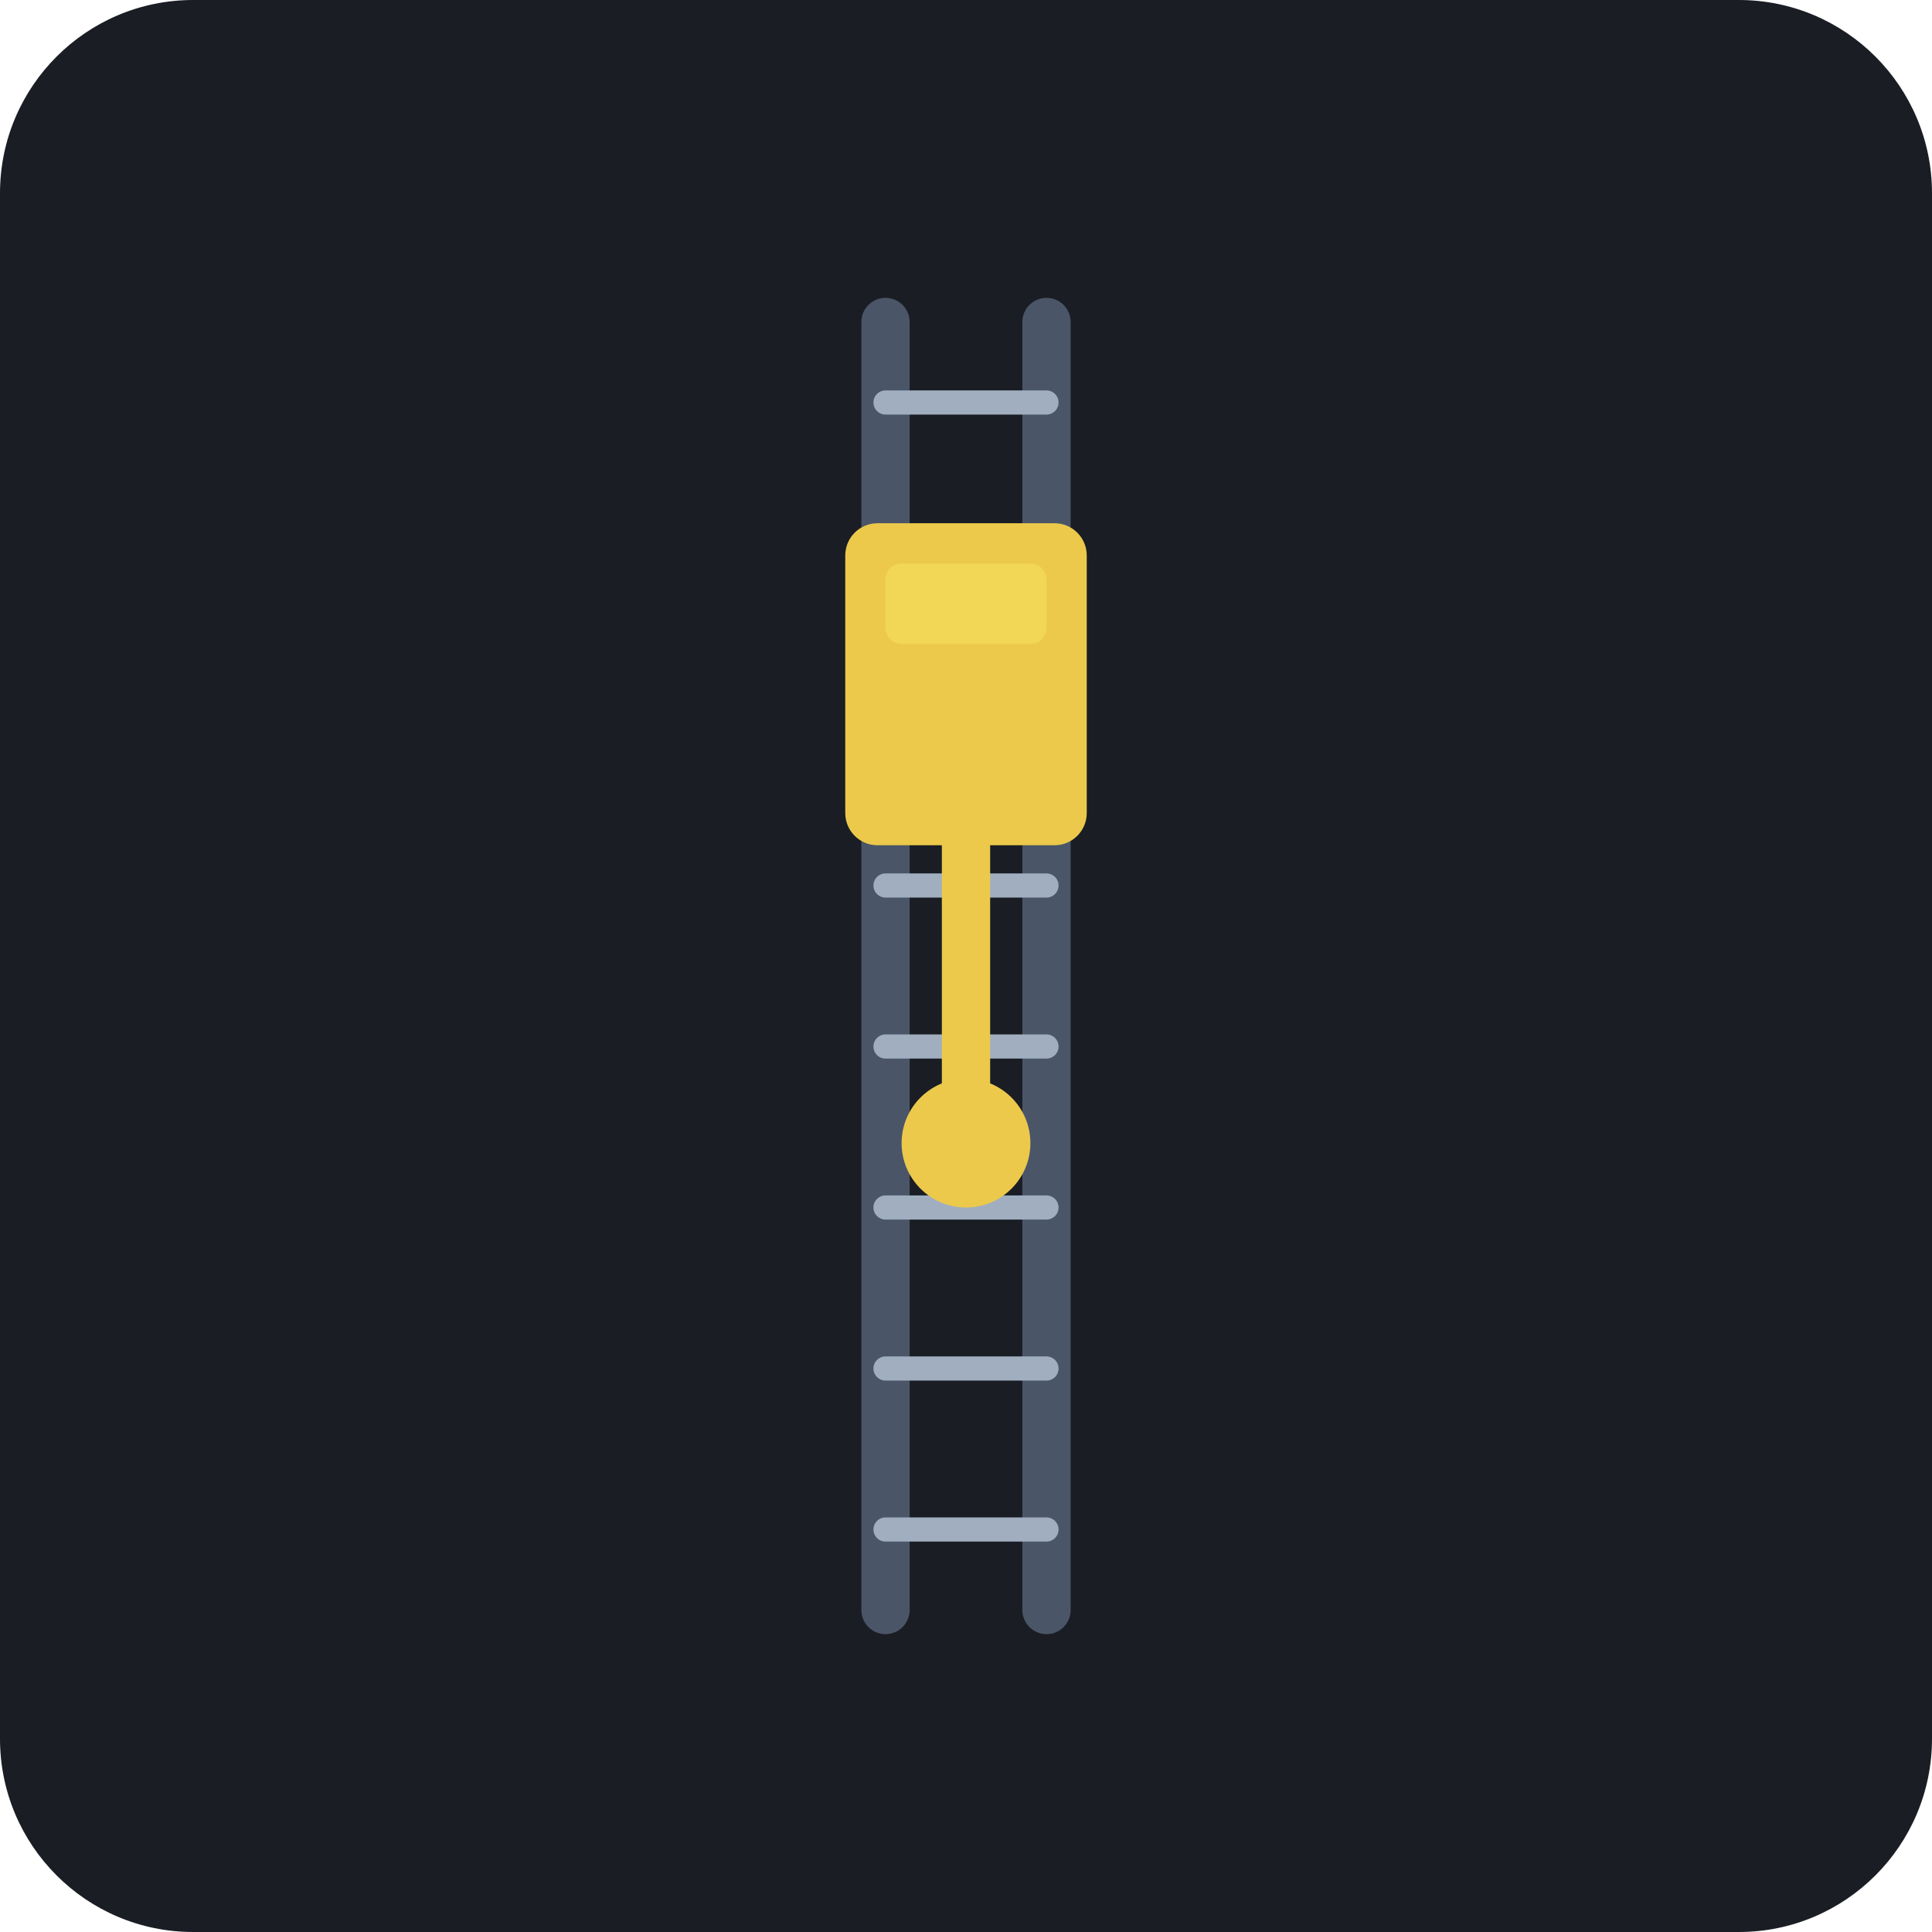
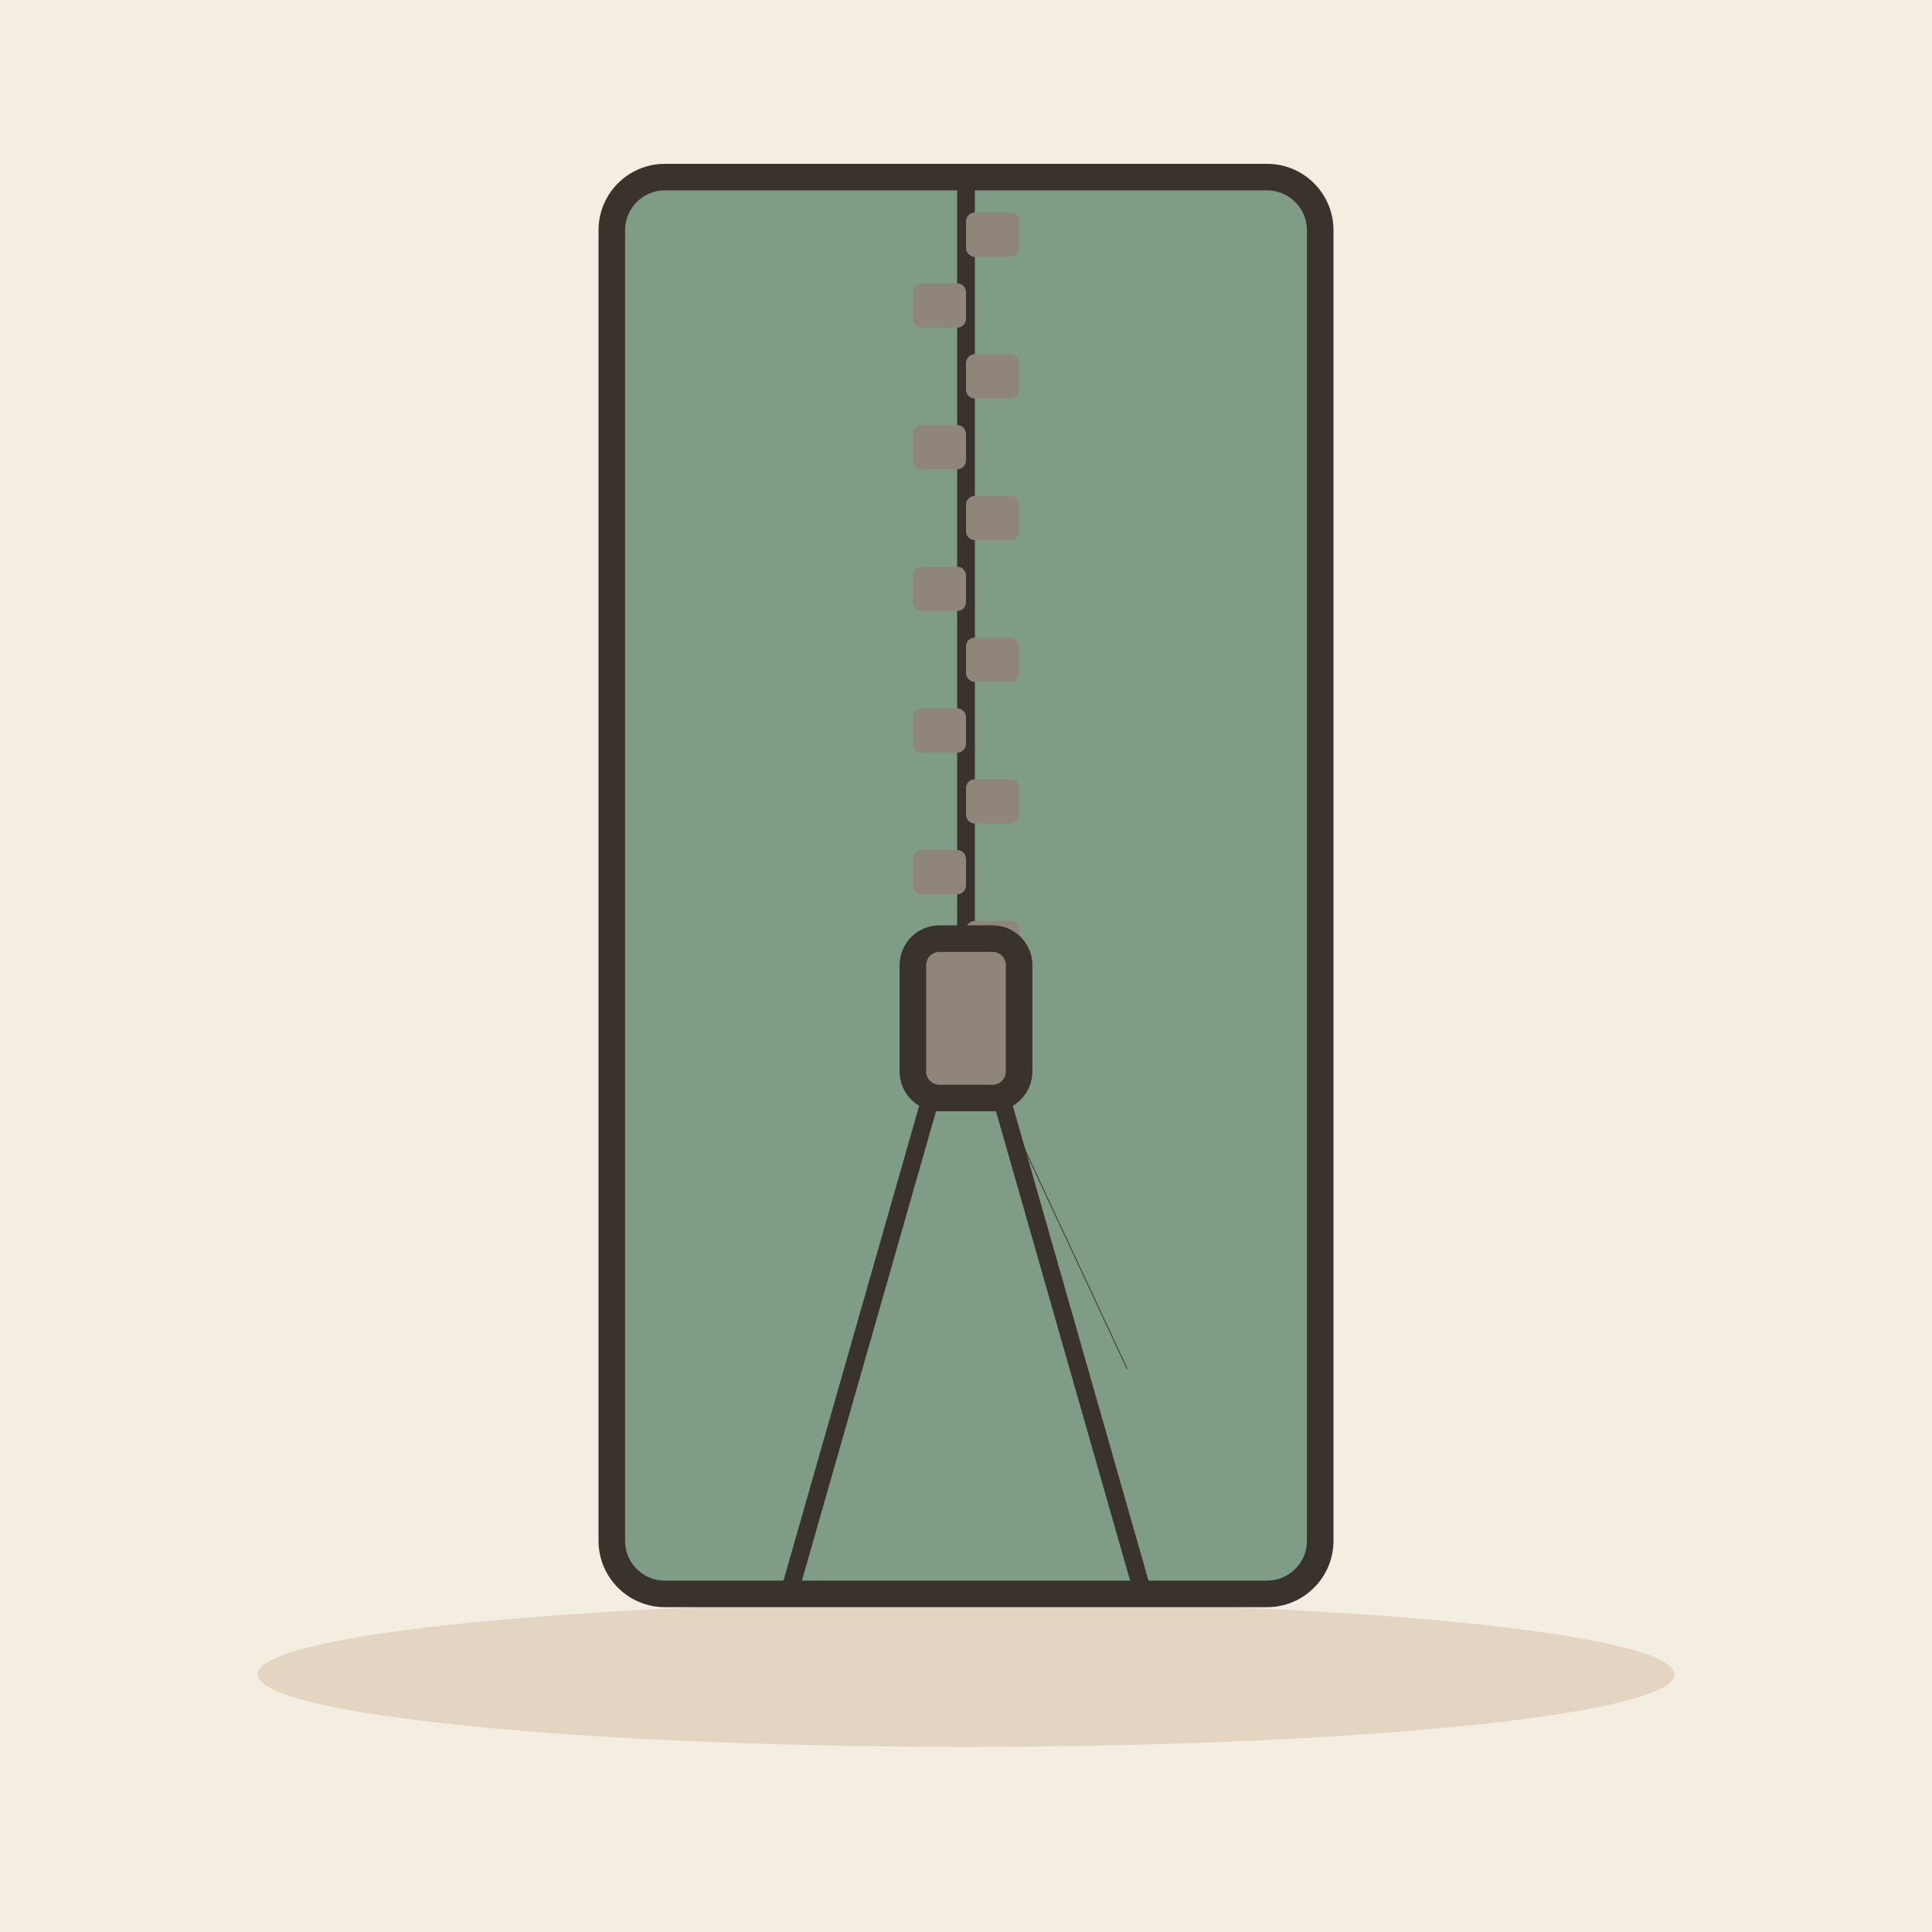
- <svg xmlns="http://www.w3.org/2000/svg" viewBox="0 0 240 240">
-   <rect width="240" height="240" rx="24" fill="#1A1D24" />
-   <path d="M110 40 L110 200 M130 40 L130 200" stroke="#4A5568" stroke-width="6" stroke-linecap="round" />
-   <g stroke="#A0AEC0" stroke-width="3" stroke-linecap="round">
-     <line x1="110" y1="50" x2="130" y2="50" />
-     <line x1="110" y1="70" x2="130" y2="70" />
-     <line x1="110" y1="90" x2="130" y2="90" />
-     <line x1="110" y1="110" x2="130" y2="110" />
-     <line x1="110" y1="130" x2="130" y2="130" />
-     <line x1="110" y1="150" x2="130" y2="150" />
-     <line x1="110" y1="170" x2="130" y2="170" />
-     <line x1="110" y1="190" x2="130" y2="190" />
+ <svg xmlns="http://www.w3.org/2000/svg" viewBox="0 0 240 240" data-style="editorial">
+   <rect width="240" height="240" fill="#F4EDE2" />
+   <ellipse cx="120" cy="208" rx="88" ry="9" fill="#E3D5C1" />
+   <g transform="translate(120 110) scale(1.1 1.1)">
+     <rect x="-40" y="-80" width="80" height="160" rx="6" fill="#7E9C86" stroke="#3A332D" stroke-width="3" stroke-linecap="round" stroke-linejoin="round" />
+     <path d="M0 -80L0 10" fill="none" stroke="#3A332D" stroke-width="2" stroke-linecap="round" stroke-linejoin="round" />
+     <rect x="0" y="-76" width="6" height="5" rx="1" fill="#8F857A" />
+     <rect x="-6" y="-68" width="6" height="5" rx="1" fill="#8F857A" />
+     <rect x="0" y="-60" width="6" height="5" rx="1" fill="#8F857A" />
+     <rect x="-6" y="-52" width="6" height="5" rx="1" fill="#8F857A" />
+     <rect x="0" y="-44" width="6" height="5" rx="1" fill="#8F857A" />
+     <rect x="-6" y="-36" width="6" height="5" rx="1" fill="#8F857A" />
+     <rect x="0" y="-28" width="6" height="5" rx="1" fill="#8F857A" />
+     <rect x="-6" y="-20" width="6" height="5" rx="1" fill="#8F857A" />
+     <rect x="0" y="-12" width="6" height="5" rx="1" fill="#8F857A" />
+     <rect x="-6" y="-4" width="6" height="5" rx="1" fill="#8F857A" />
+     <rect x="0" y="4" width="6" height="5" rx="1" fill="#8F857A" />
+     <path d="M0 10L-20 80M0 10L20 80" fill="none" stroke="#3A332D" stroke-width="2" stroke-linecap="round" stroke-linejoin="round" />
+     <rect x="-6" y="6" width="12" height="18" rx="3" fill="#8F857A" stroke="#3A332D" stroke-width="3" stroke-linecap="round" stroke-linejoin="round" />
  </g>
-   <rect x="105" y="65" width="30" height="40" rx="4" fill="#ECC94B" />
-   <path d="M120 105 L120 135" stroke="#ECC94B" stroke-width="6" stroke-linecap="round" />
-   <circle cx="120" cy="142" r="8" fill="#ECC94B" />
-   <rect x="110" y="70" width="20" height="10" rx="2" fill="#F6E05E" opacity="0.6" />
+   <path d="M126 140l14 30" fill="none" stroke="#3A332D" stroke-width="0.1" stroke-linecap="round" stroke-linejoin="round" />
</svg>
